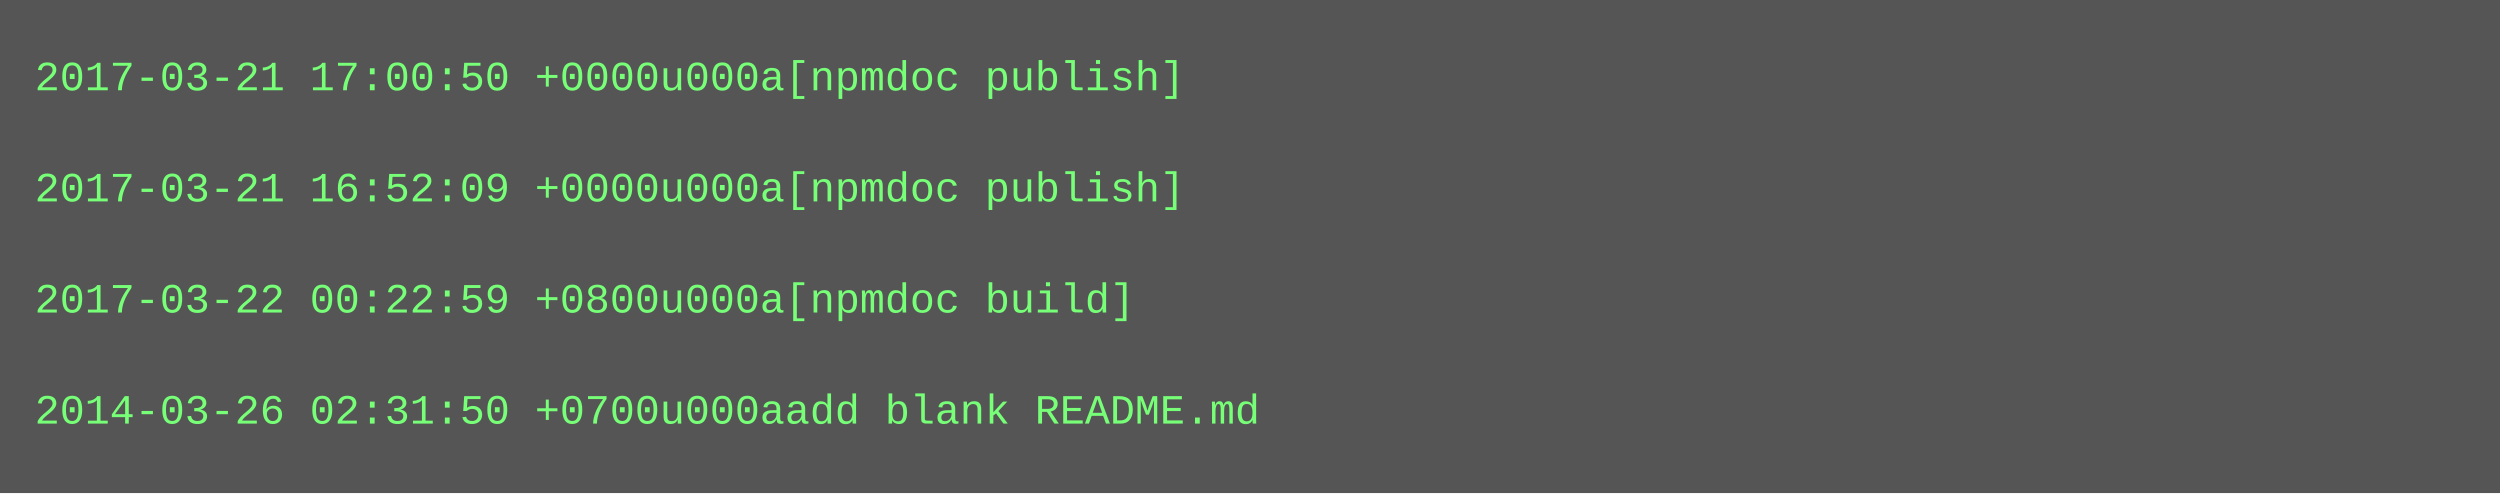
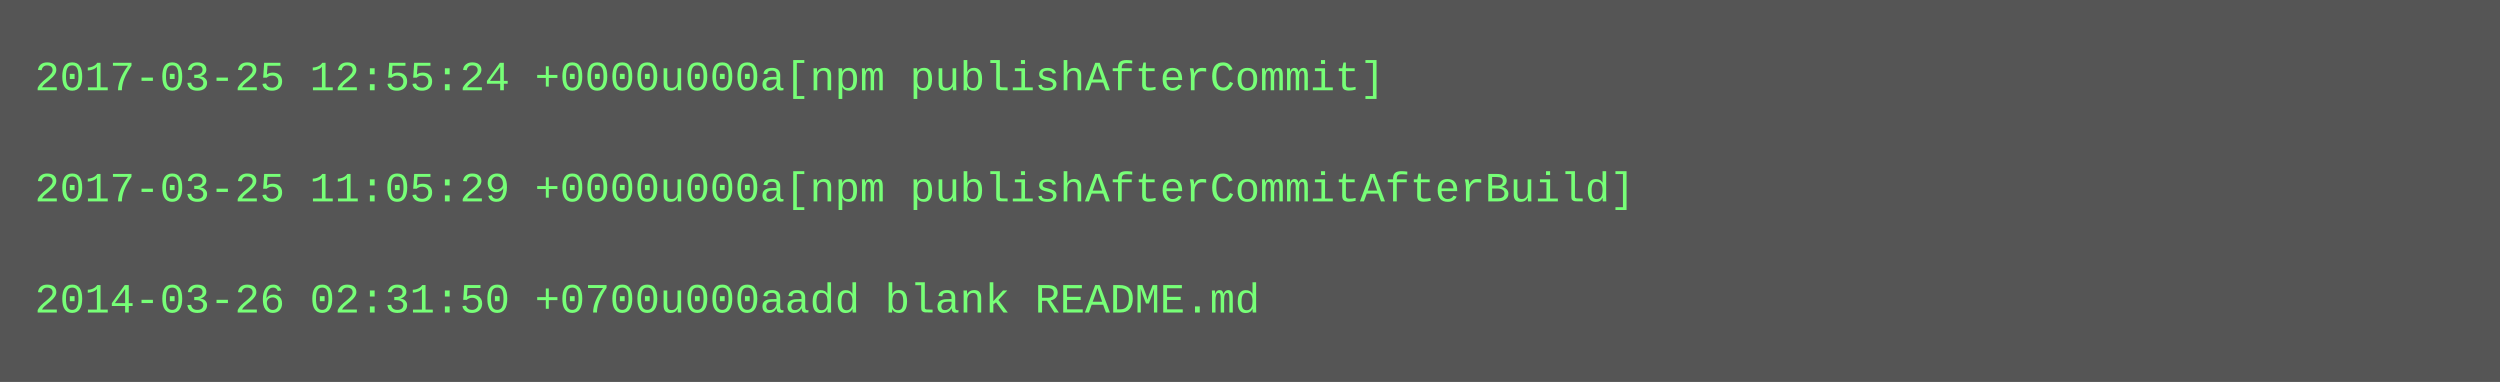
- <svg xmlns="http://www.w3.org/2000/svg" height="142" width="720">
-   <rect height="142" fill="#555" width="720" />
+ <svg xmlns="http://www.w3.org/2000/svg" height="110" width="720">
+   <rect height="110" fill="#555" width="720" />
  <text fill="#7f7" font-family="Courier New" font-size="12" xml:space="preserve">
-     <tspan x="10" y="26">2017-03-21 17:00:50 +0000u000a[npmdoc publish]</tspan>
+     <tspan x="10" y="26">2017-03-25 12:55:24 +0000u000a[npm publishAfterCommit]</tspan>
    <tspan x="10" y="42" />
-     <tspan x="10" y="58">2017-03-21 16:52:09 +0000u000a[npmdoc publish]</tspan>
+     <tspan x="10" y="58">2017-03-25 11:05:29 +0000u000a[npm publishAfterCommitAfterBuild]</tspan>
    <tspan x="10" y="74" />
-     <tspan x="10" y="90">2017-03-22 00:22:59 +0800u000a[npmdoc build]</tspan>
-     <tspan x="10" y="106" />
-     <tspan x="10" y="122">2014-03-26 02:31:50 +0700u000aadd blank README.md</tspan>
+     <tspan x="10" y="90">2014-03-26 02:31:50 +0700u000aadd blank README.md</tspan>
  </text>
</svg>
